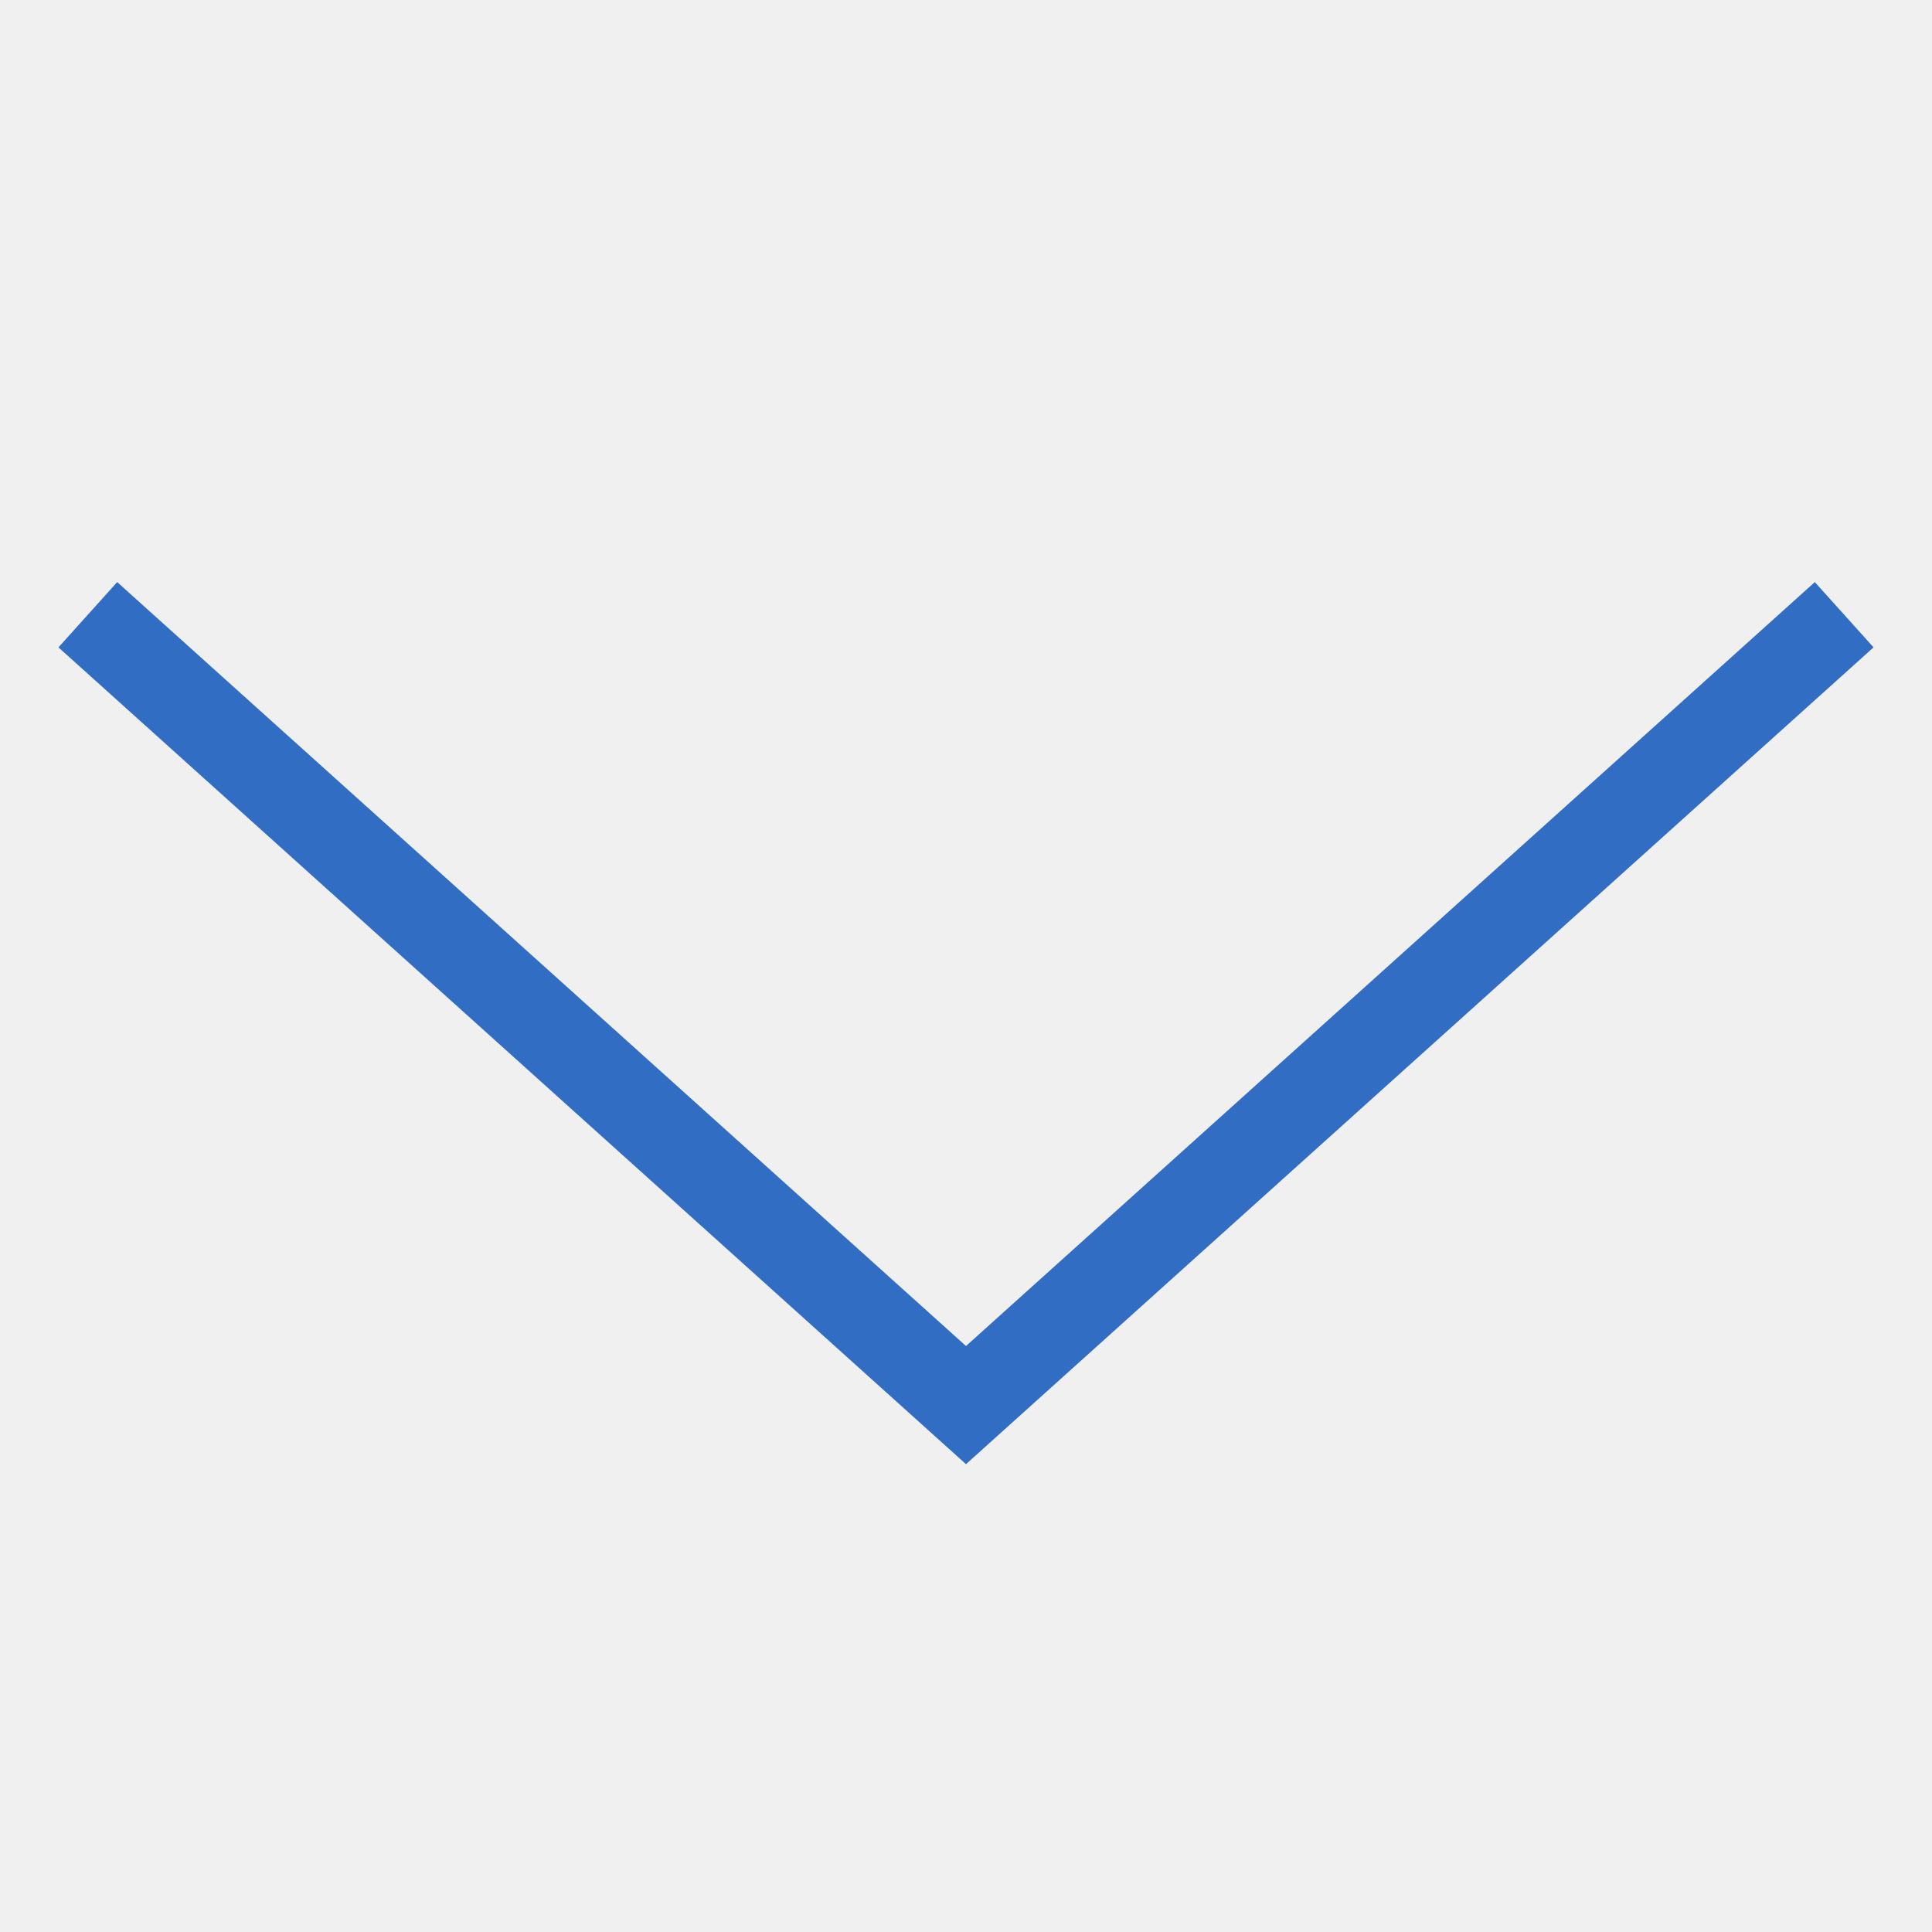
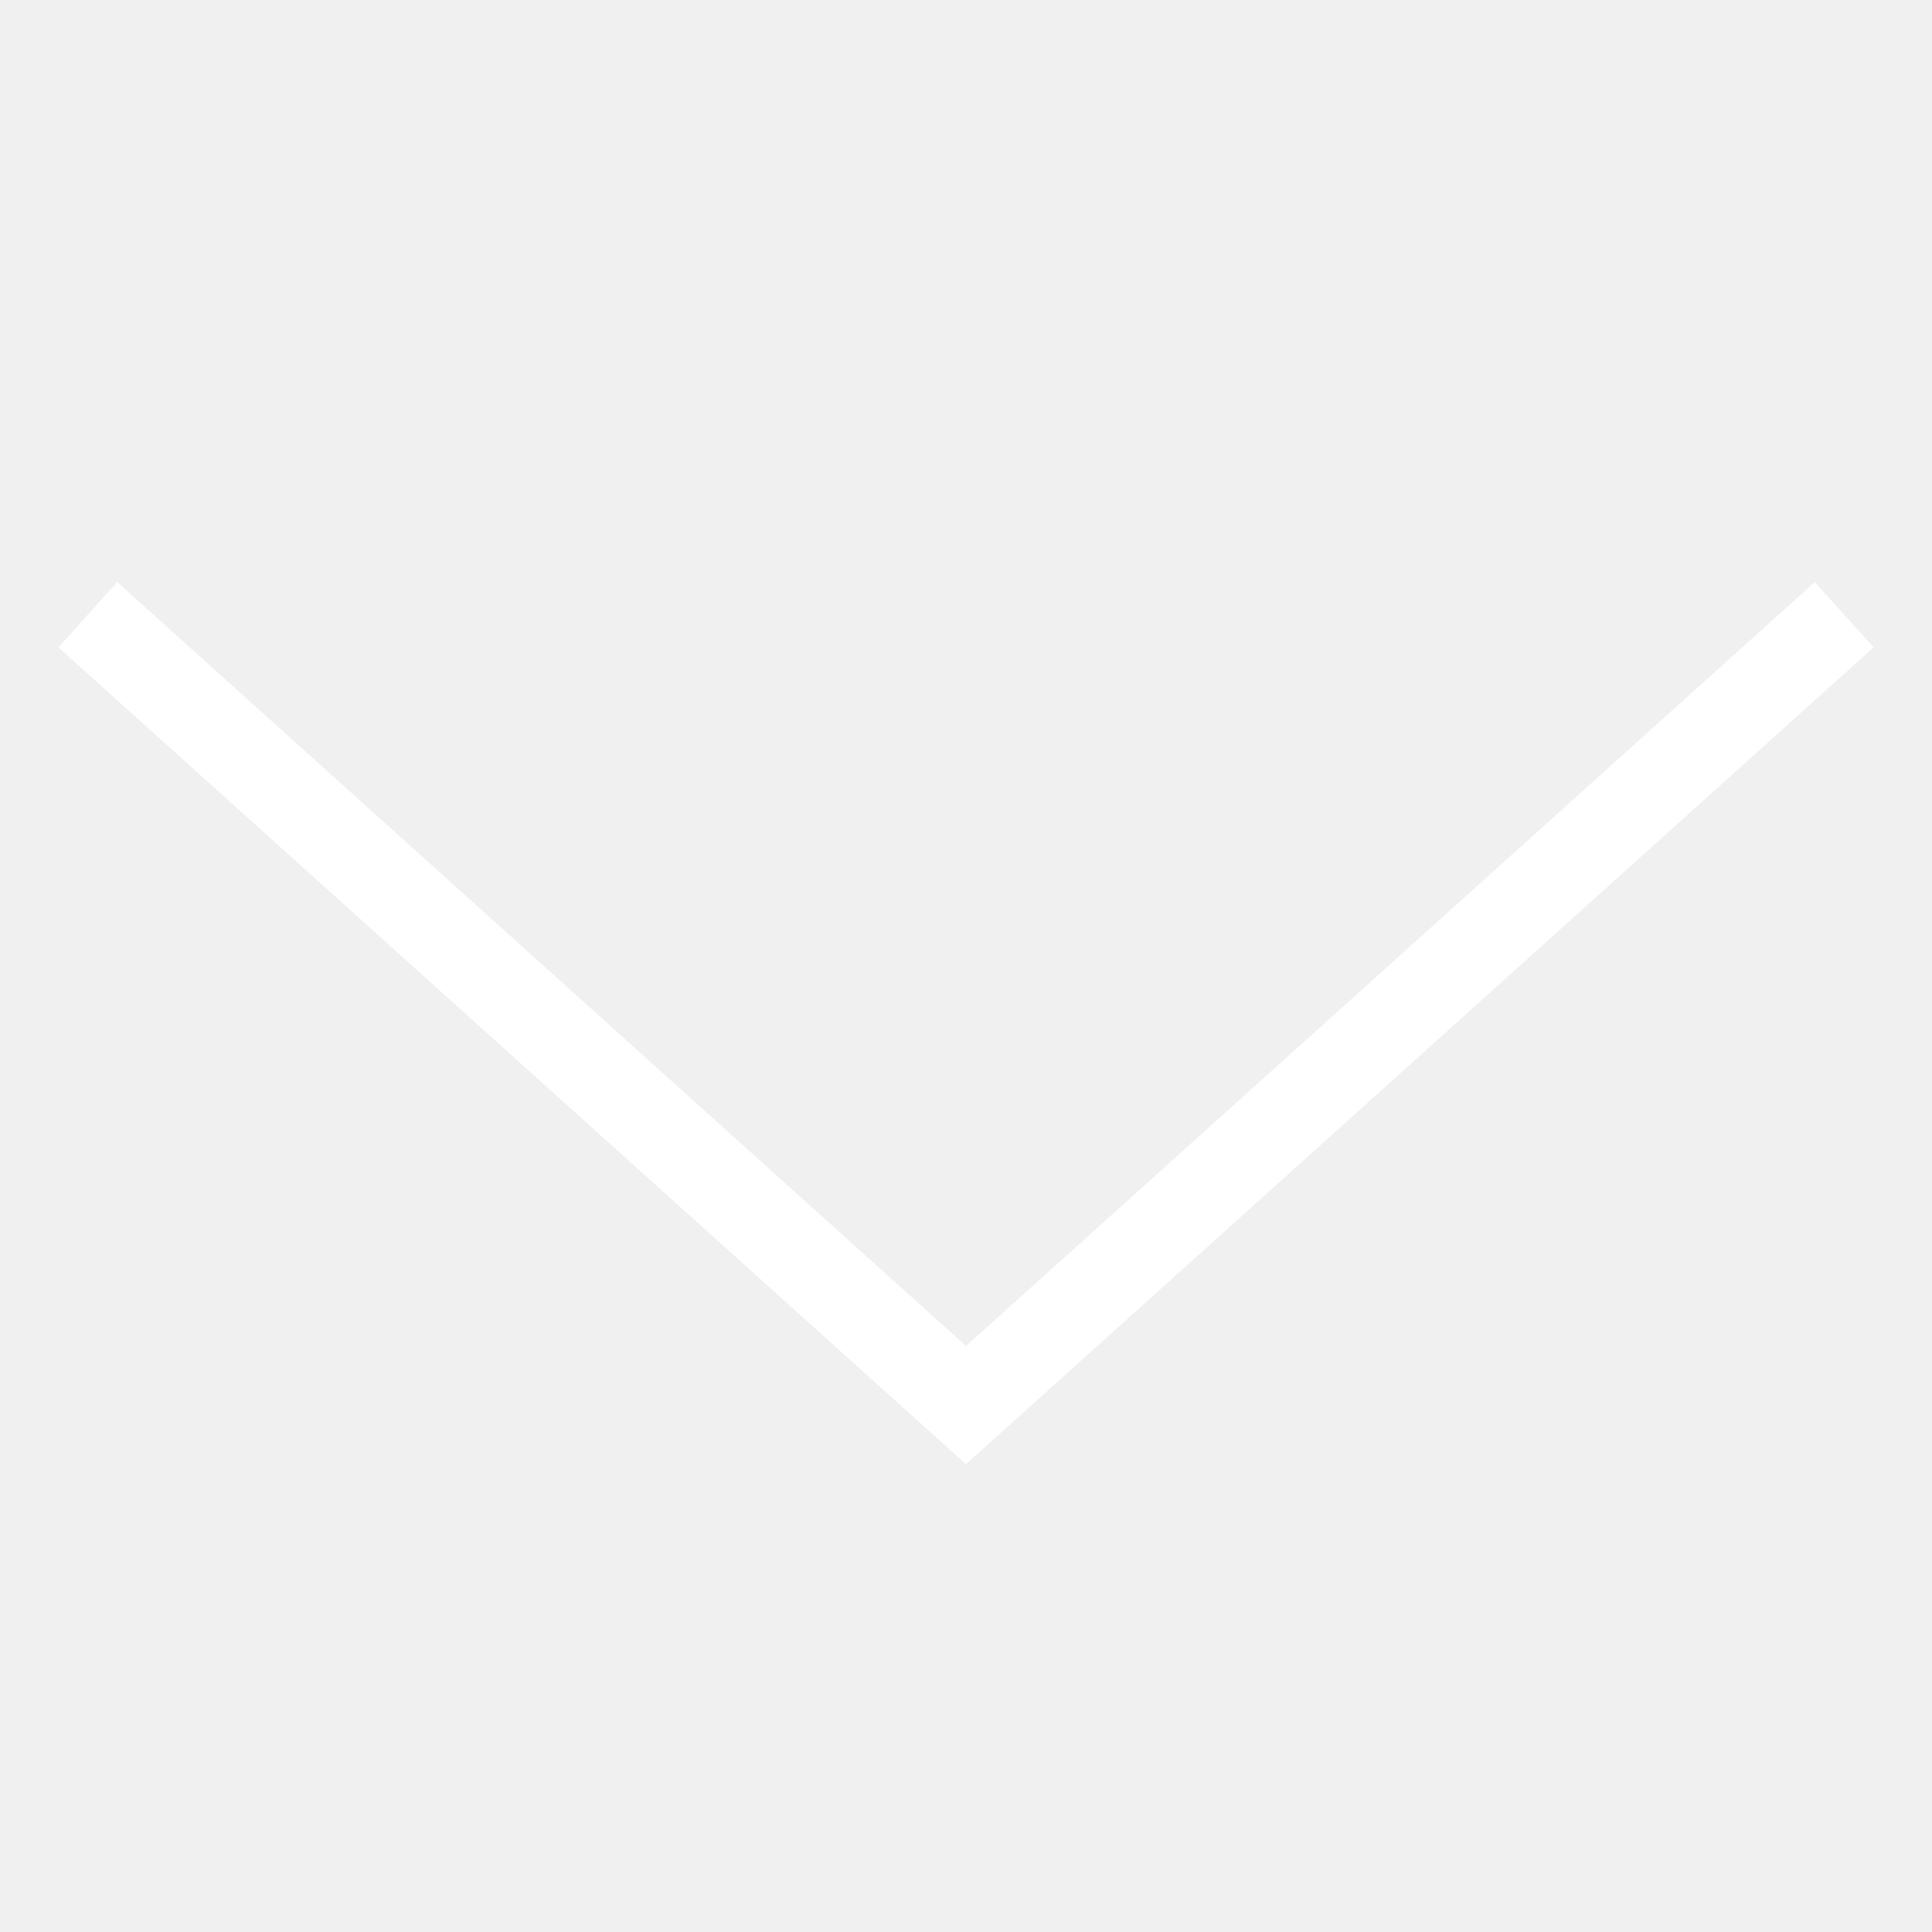
<svg xmlns="http://www.w3.org/2000/svg" width="22" height="22" viewBox="0 0 22 22" fill="none">
-   <path d="M21 7L11 16L1 7" stroke="#316DC2" />
+   <path d="M21 7L11 16L1 7" stroke="#ffffff" />
</svg>
